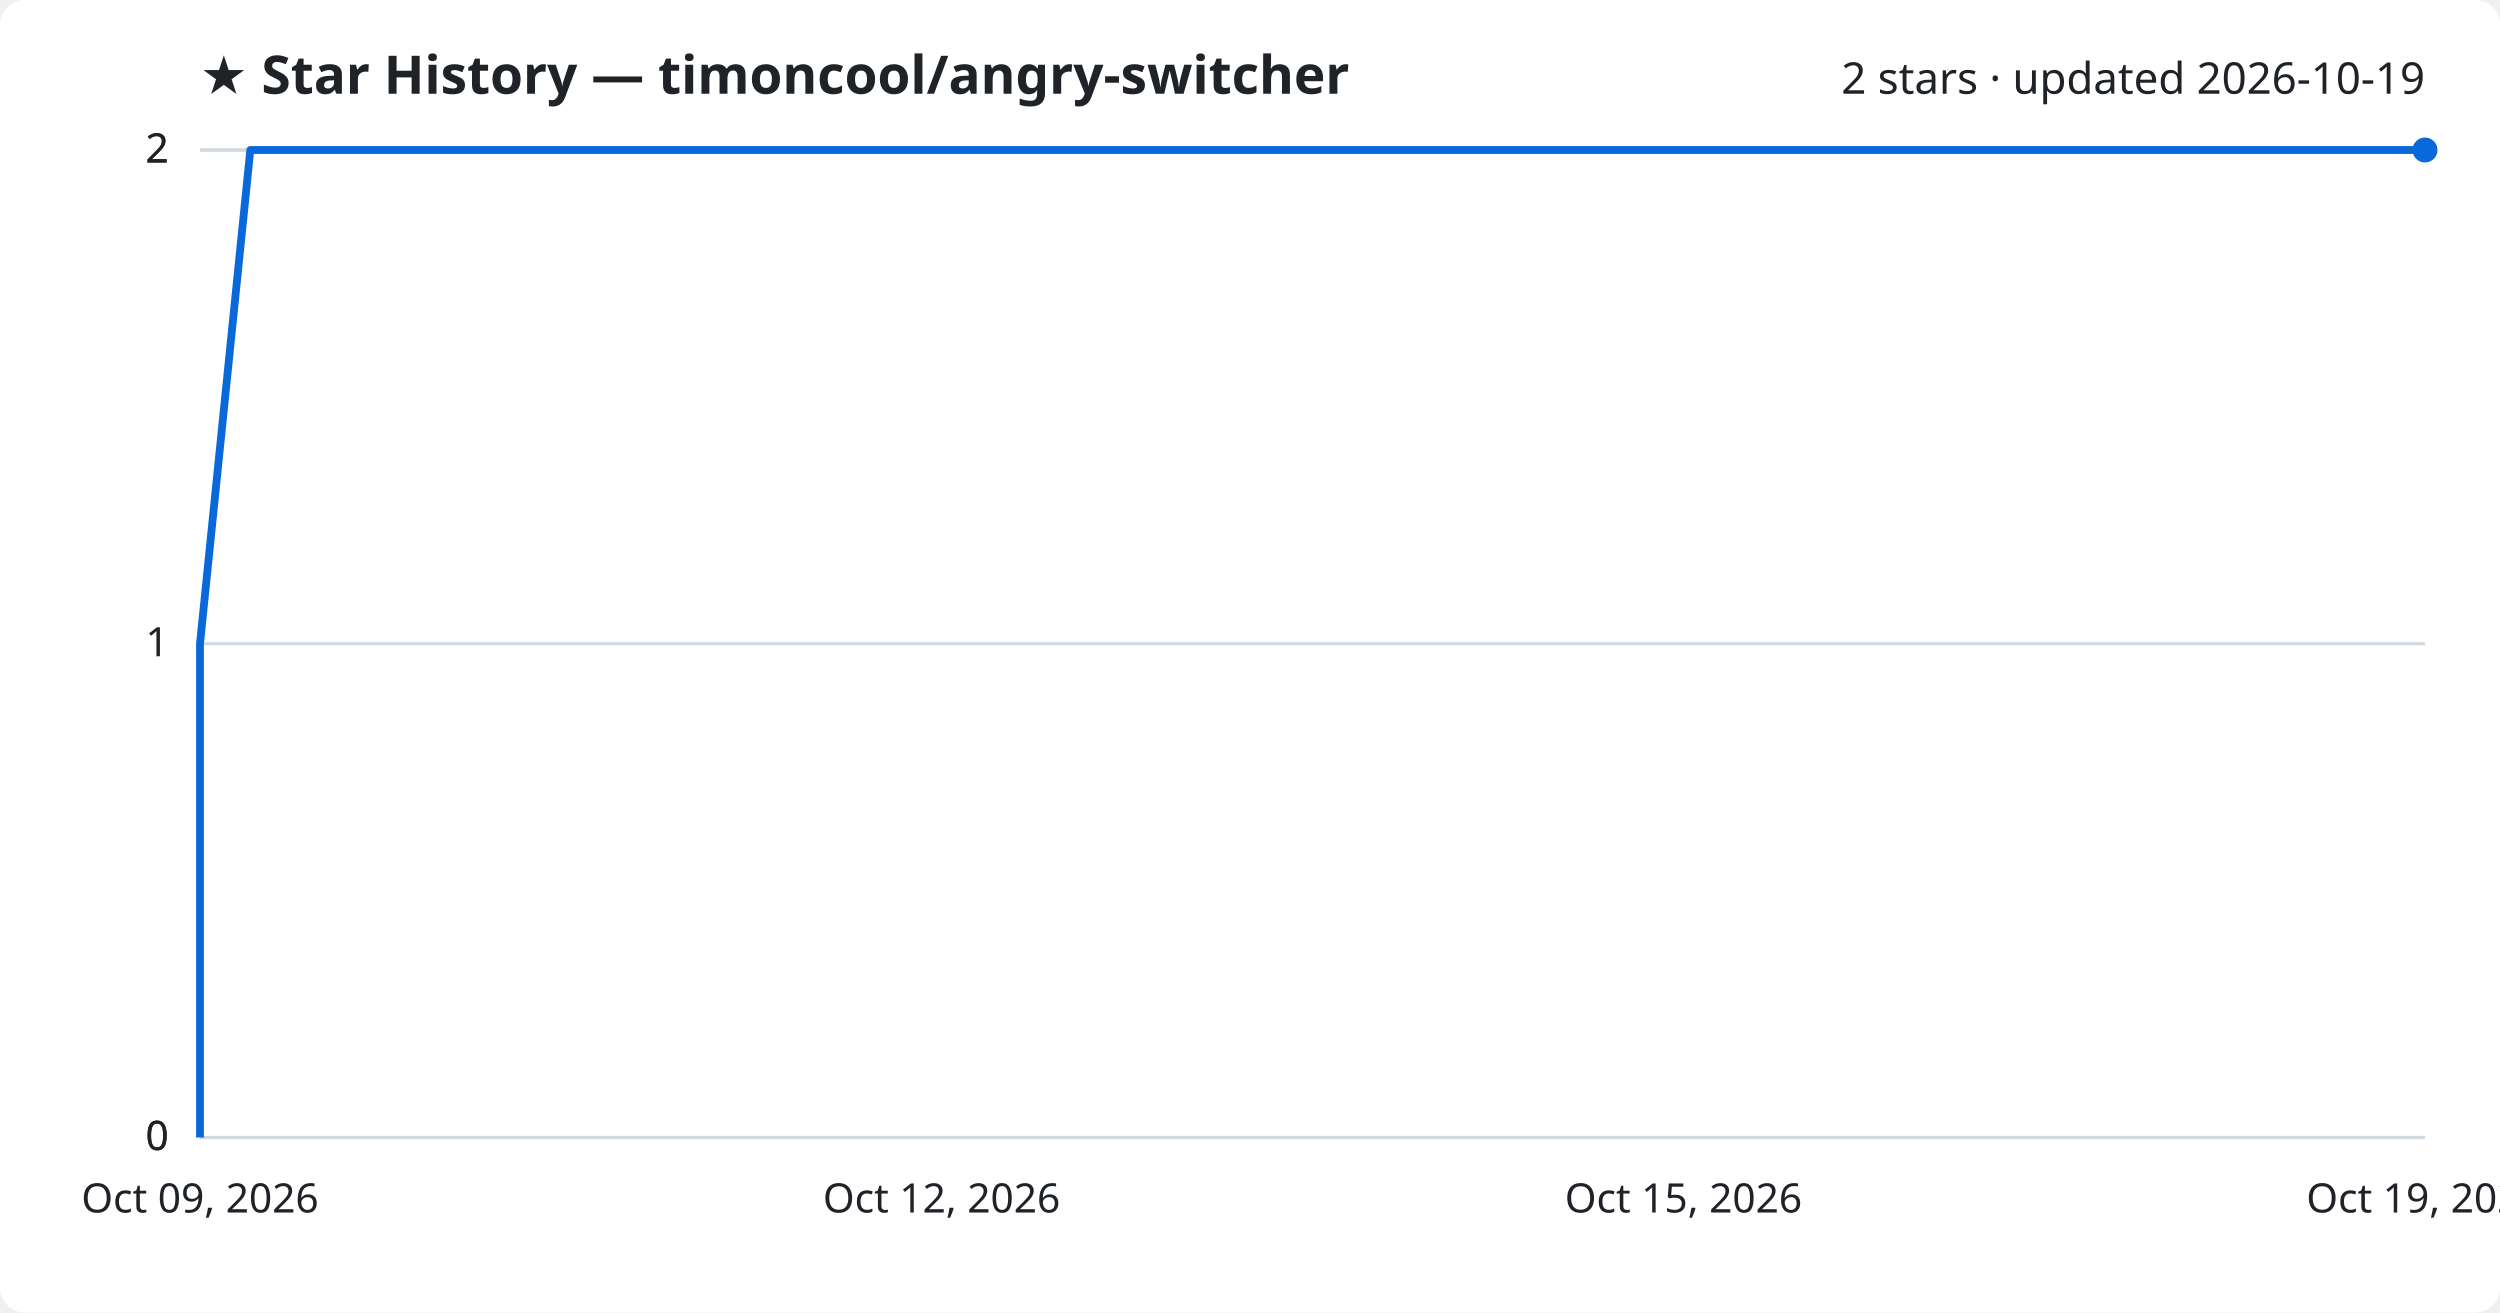
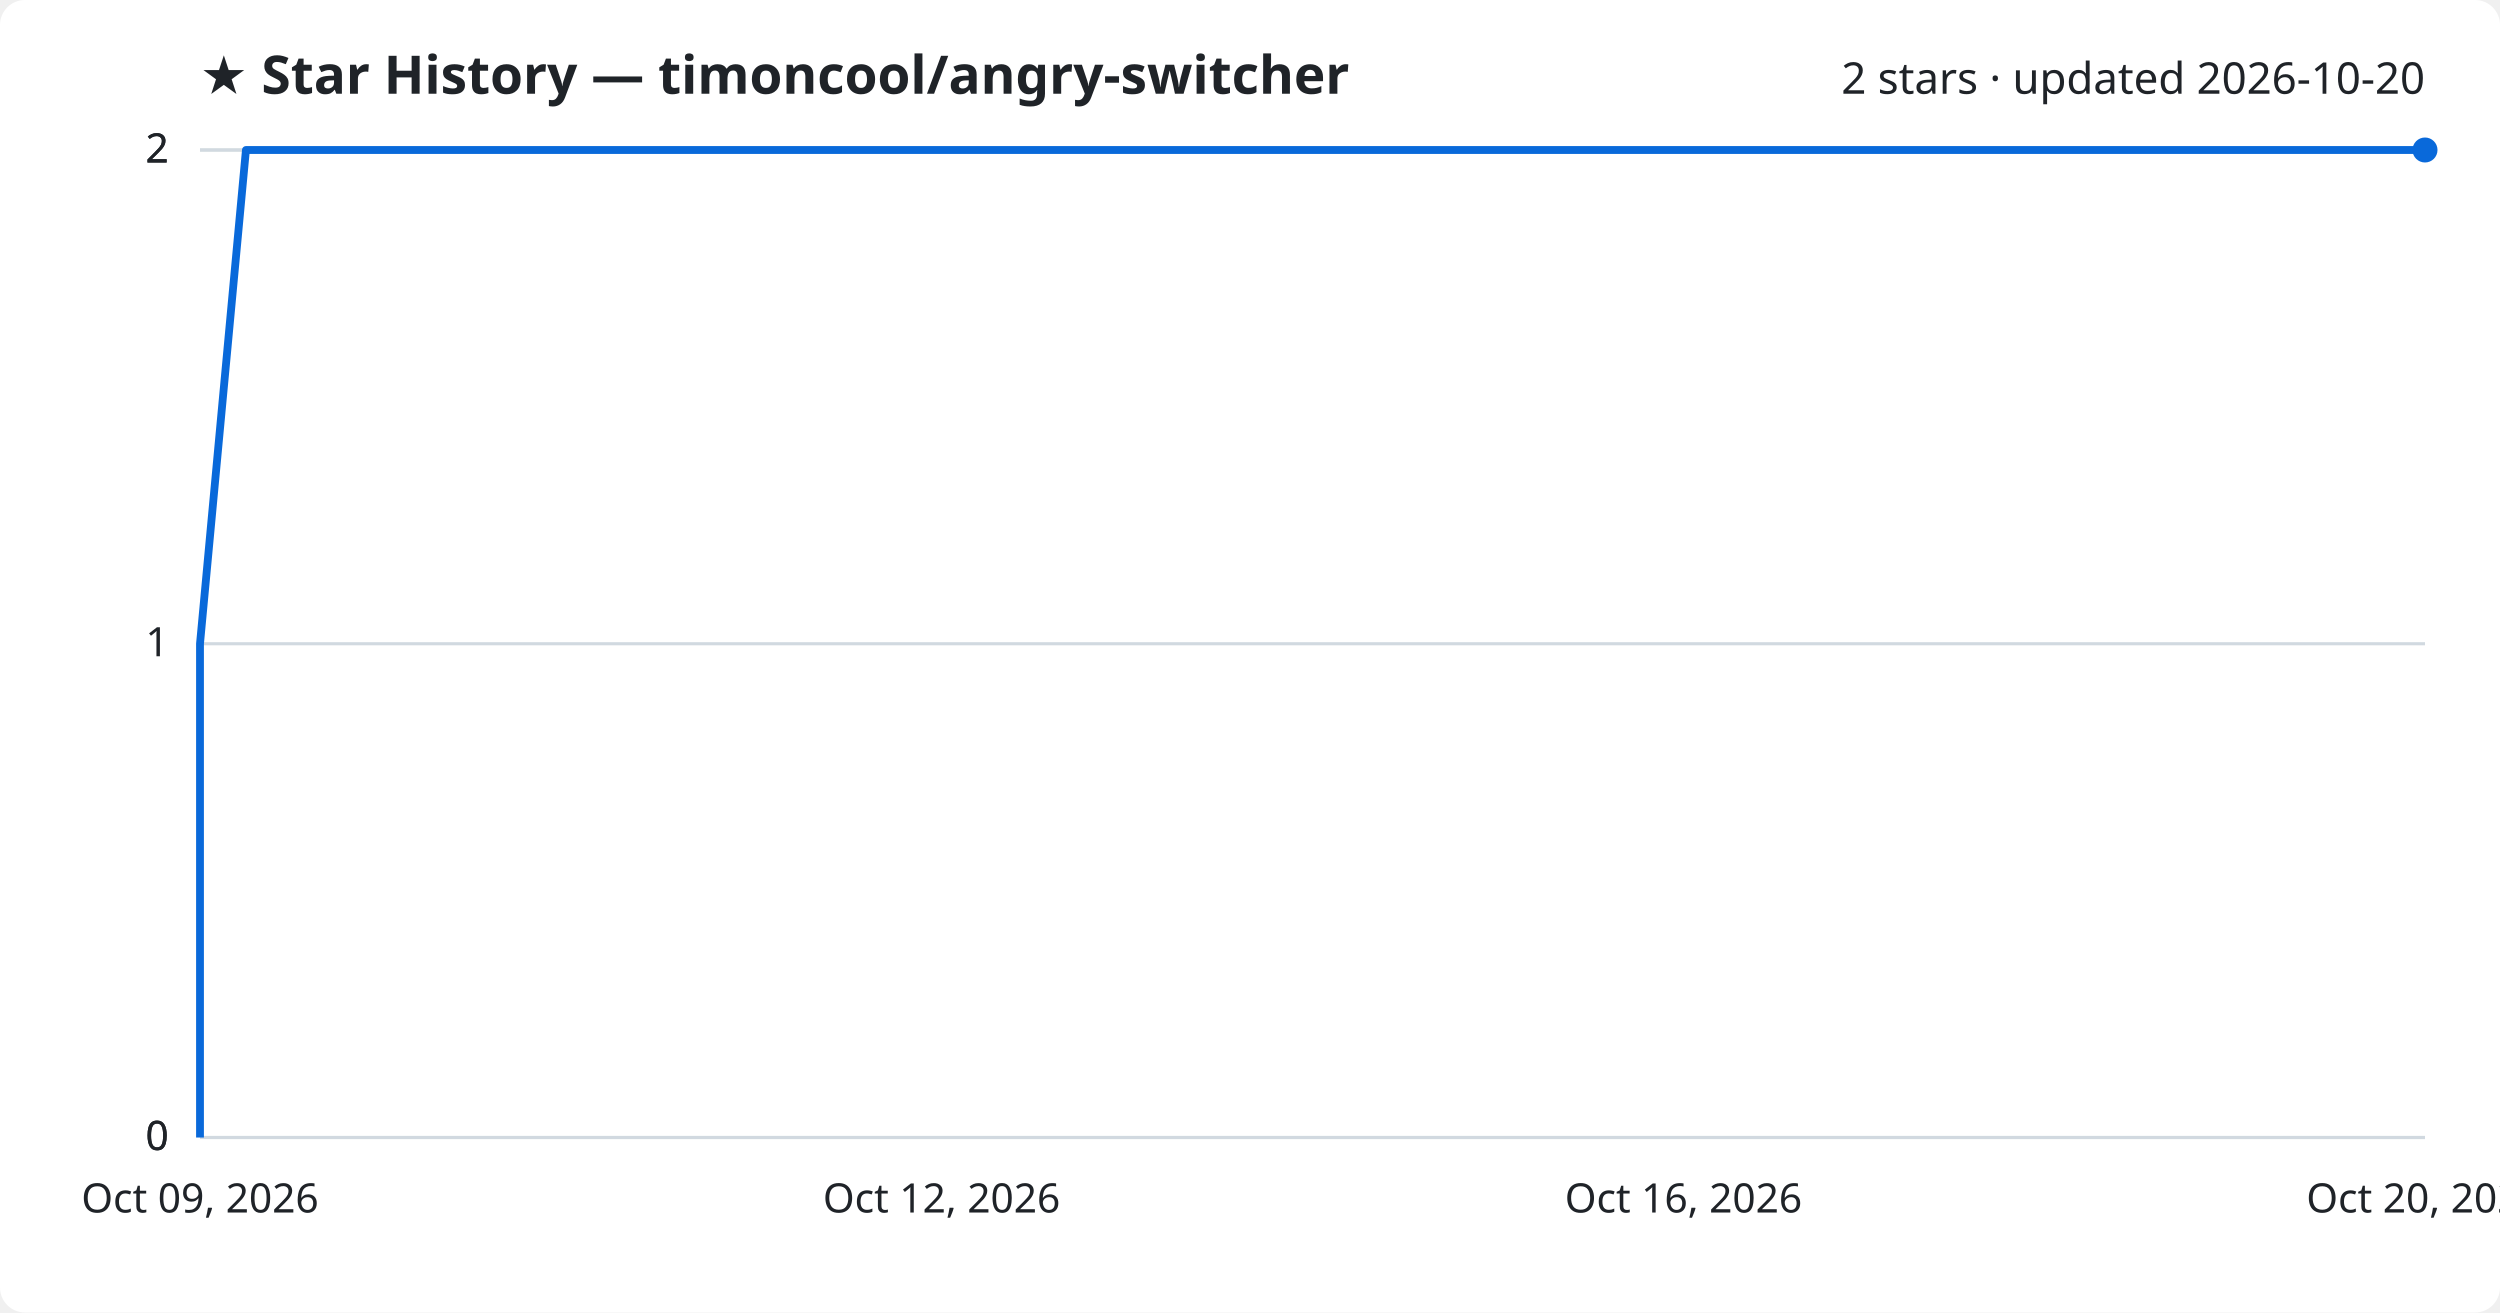
<svg xmlns="http://www.w3.org/2000/svg" viewBox="0 0 800 420" font-family="Segoe UI, sans-serif">
  <rect width="800" height="420" fill="#ffffff" rx="8" />
  <text x="64" y="30" fill="#1f2328" font-size="17" font-weight="700">★ Star History — timoncool/angry-switcher</text>
-   <text x="776" y="30" fill="#1f2328" font-size="14" text-anchor="end">2 stars · updated 2026-10-19</text>
+   <text x="776" y="30" fill="#1f2328" font-size="14" text-anchor="end">2 stars · updated 2026-10-20</text>
  <line x1="64" y1="364.0" x2="776" y2="364.0" stroke="#d1d9e0" stroke-width="1" />
  <text x="54" y="368.0" fill="#1f2328" font-size="13" text-anchor="end">0</text>
  <line x1="64" y1="364.0" x2="776" y2="364.0" stroke="#d1d9e0" stroke-width="1" />
  <text x="54" y="368.0" fill="#1f2328" font-size="13" text-anchor="end">0</text>
  <line x1="64" y1="206.0" x2="776" y2="206.0" stroke="#d1d9e0" stroke-width="1" />
  <text x="54" y="210.0" fill="#1f2328" font-size="13" text-anchor="end">1</text>
  <line x1="64" y1="48.0" x2="776" y2="48.0" stroke="#d1d9e0" stroke-width="1" />
  <text x="54" y="52.0" fill="#1f2328" font-size="13" text-anchor="end">2</text>
  <line x1="64" y1="48.0" x2="776" y2="48.0" stroke="#d1d9e0" stroke-width="1" />
  <text x="54" y="52.0" fill="#1f2328" font-size="13" text-anchor="end">2</text>
-   <path d="M64.0,364.0 L64.0,206.0 L80.1,48.0 L776.0,48.0" fill="none" stroke="#0969da" stroke-width="2.5" stroke-linejoin="round" />
+   <path d="M64.0,364.0 L64.0,206.0 L78.7,48.0 L776.0,48.0" fill="none" stroke="#0969da" stroke-width="2.5" stroke-linejoin="round" />
  <circle cx="776.0" cy="48.0" r="4" fill="#0969da" />
  <text x="64.0" y="388" fill="#1f2328" font-size="13" text-anchor="middle">Oct 09, 2026</text>
  <text x="301.3" y="388" fill="#1f2328" font-size="13" text-anchor="middle">Oct 12, 2026</text>
-   <text x="538.7" y="388" fill="#1f2328" font-size="13" text-anchor="middle">Oct 15, 2026</text>
-   <text x="776.0" y="388" fill="#1f2328" font-size="13" text-anchor="middle">Oct 19, 2026</text>
+   <text x="538.7" y="388" fill="#1f2328" font-size="13" text-anchor="middle">Oct 16, 2026</text>
+   <text x="776.0" y="388" fill="#1f2328" font-size="13" text-anchor="middle">Oct 20, 2026</text>
</svg>
